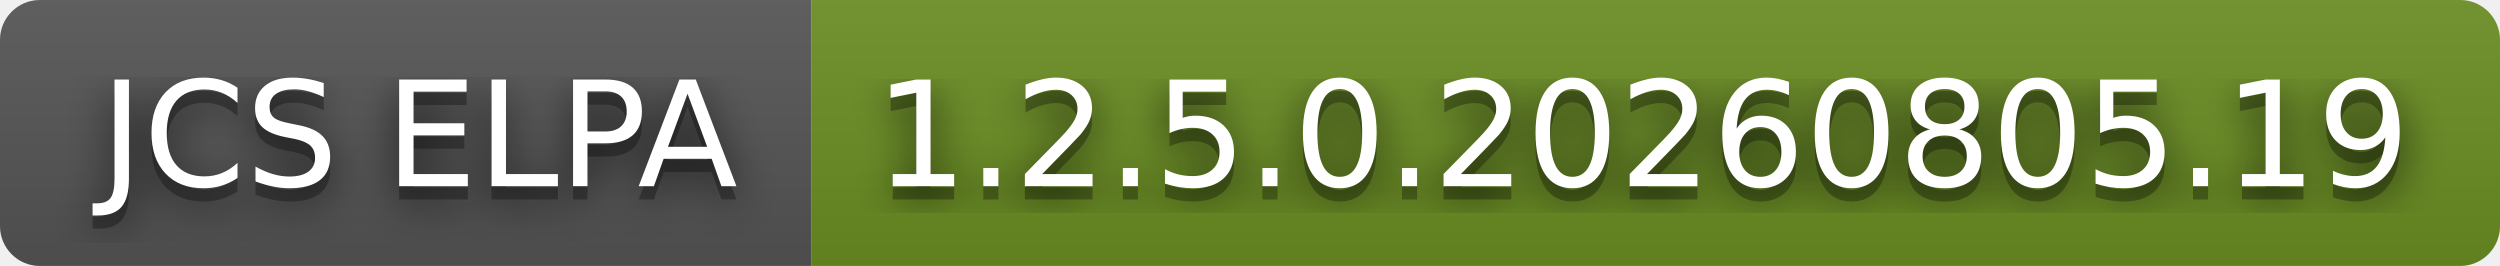
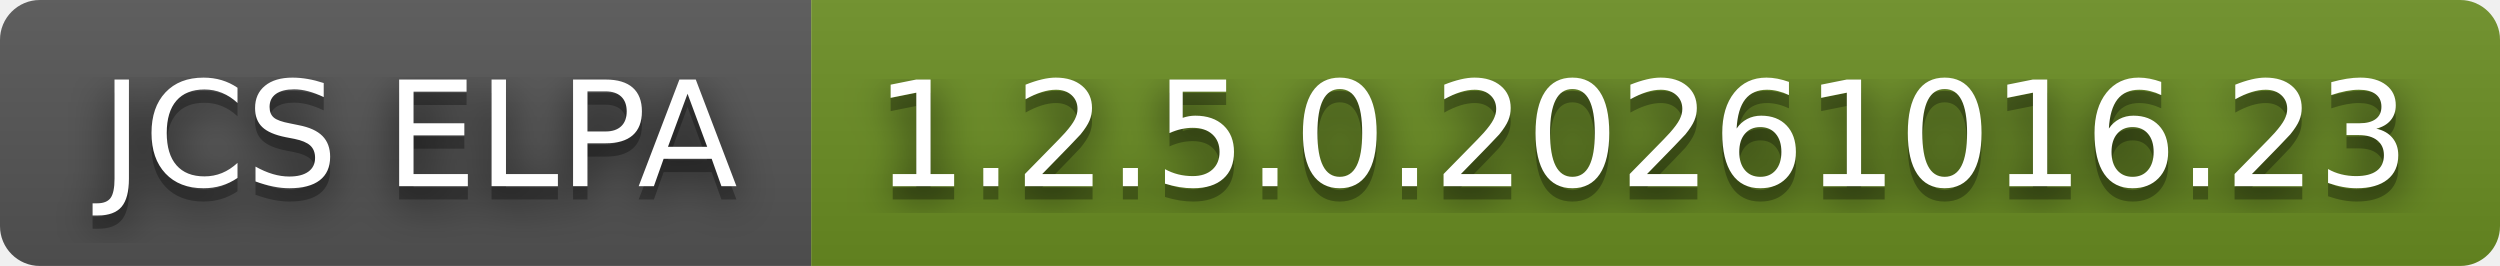
- <svg xmlns="http://www.w3.org/2000/svg" width="188" height="20" role="img" aria-label="JCS ELPA: 1.2.5.0.20260805.19">
+ <svg xmlns="http://www.w3.org/2000/svg" width="188" height="20" role="img" aria-label="JCS ELPA: 1.2.5.0.20261016.23">
  <filter id="blur">
    <feGaussianBlur stdDeviation="16" />
  </filter>
  <linearGradient id="s" x2="0" y2="100%">
    <stop offset="0" stop-color="#bbb" stop-opacity=".1" />
    <stop offset="1" stop-opacity=".1" />
  </linearGradient>
  <clipPath id="r">
    <rect width="188" height="20" rx="3" />
  </clipPath>
  <g clip-path="url(#r)">
    <rect width="61" height="20" fill="#555" />
    <rect x="61" width="127" height="20" fill="#6b8e23" />
    <rect width="188" height="20" fill="url(#s)" />
  </g>
  <g fill="#fff" text-anchor="middle" font-family="Verdana,Geneva,DejaVu Sans,sans-serif" text-rendering="geometricPrecision" font-size="110">
    <g transform="scale(.1)">
      <g aria-hidden="true" fill="#010101">
        <text x="315" y="150" fill-opacity=".8" filter="url(#blur)" textLength="510">JCS ELPA</text>
        <text x="315" y="150" fill-opacity=".3" textLength="510">JCS ELPA</text>
      </g>
      <text x="315" y="140" textLength="510">JCS ELPA</text>
    </g>
    <g transform="scale(.1)">
      <g aria-hidden="true" fill="#010101">
-         <text x="1235" y="150" fill-opacity=".8" filter="url(#blur)" textLength="1170">1.2.5.0.20260805.19</text>
-         <text x="1235" y="150" fill-opacity=".3" textLength="1170">1.2.5.0.20260805.19</text>
+         <text x="1235" y="150" fill-opacity=".8" filter="url(#blur)" textLength="1170">1.2.5.0.20261016.23</text>
+         <text x="1235" y="150" fill-opacity=".3" textLength="1170">1.2.5.0.20261016.23</text>
      </g>
-       <text x="1235" y="140" textLength="1170">1.2.5.0.20260805.19</text>
+       <text x="1235" y="140" textLength="1170">1.2.5.0.20261016.23</text>
    </g>
  </g>
</svg>
